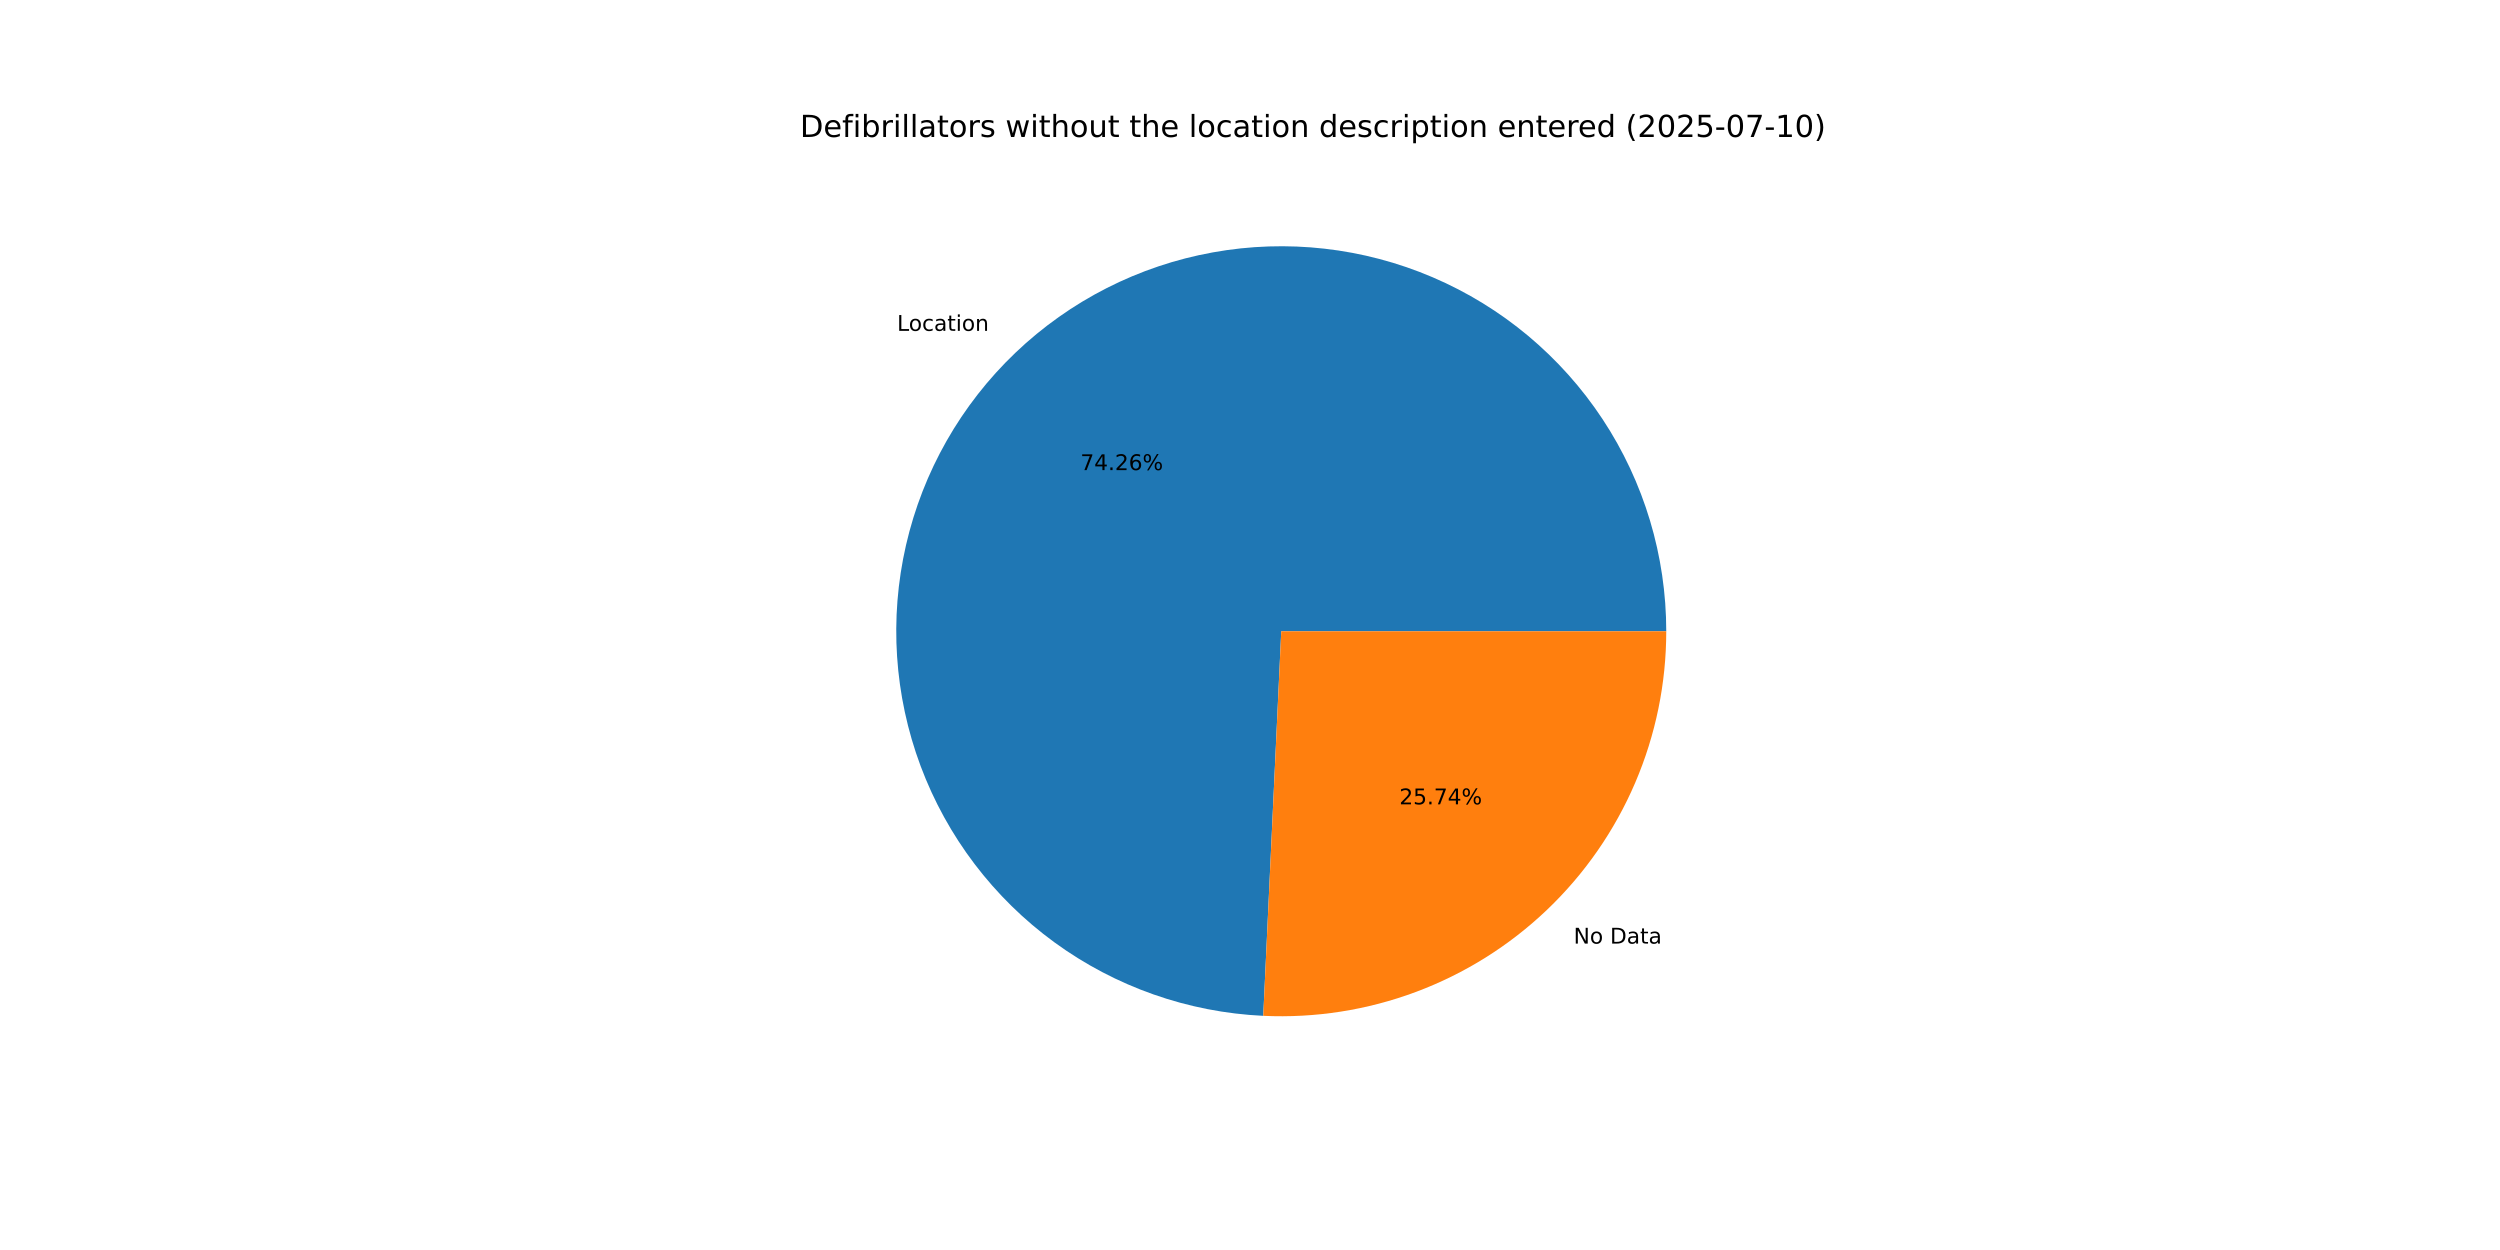
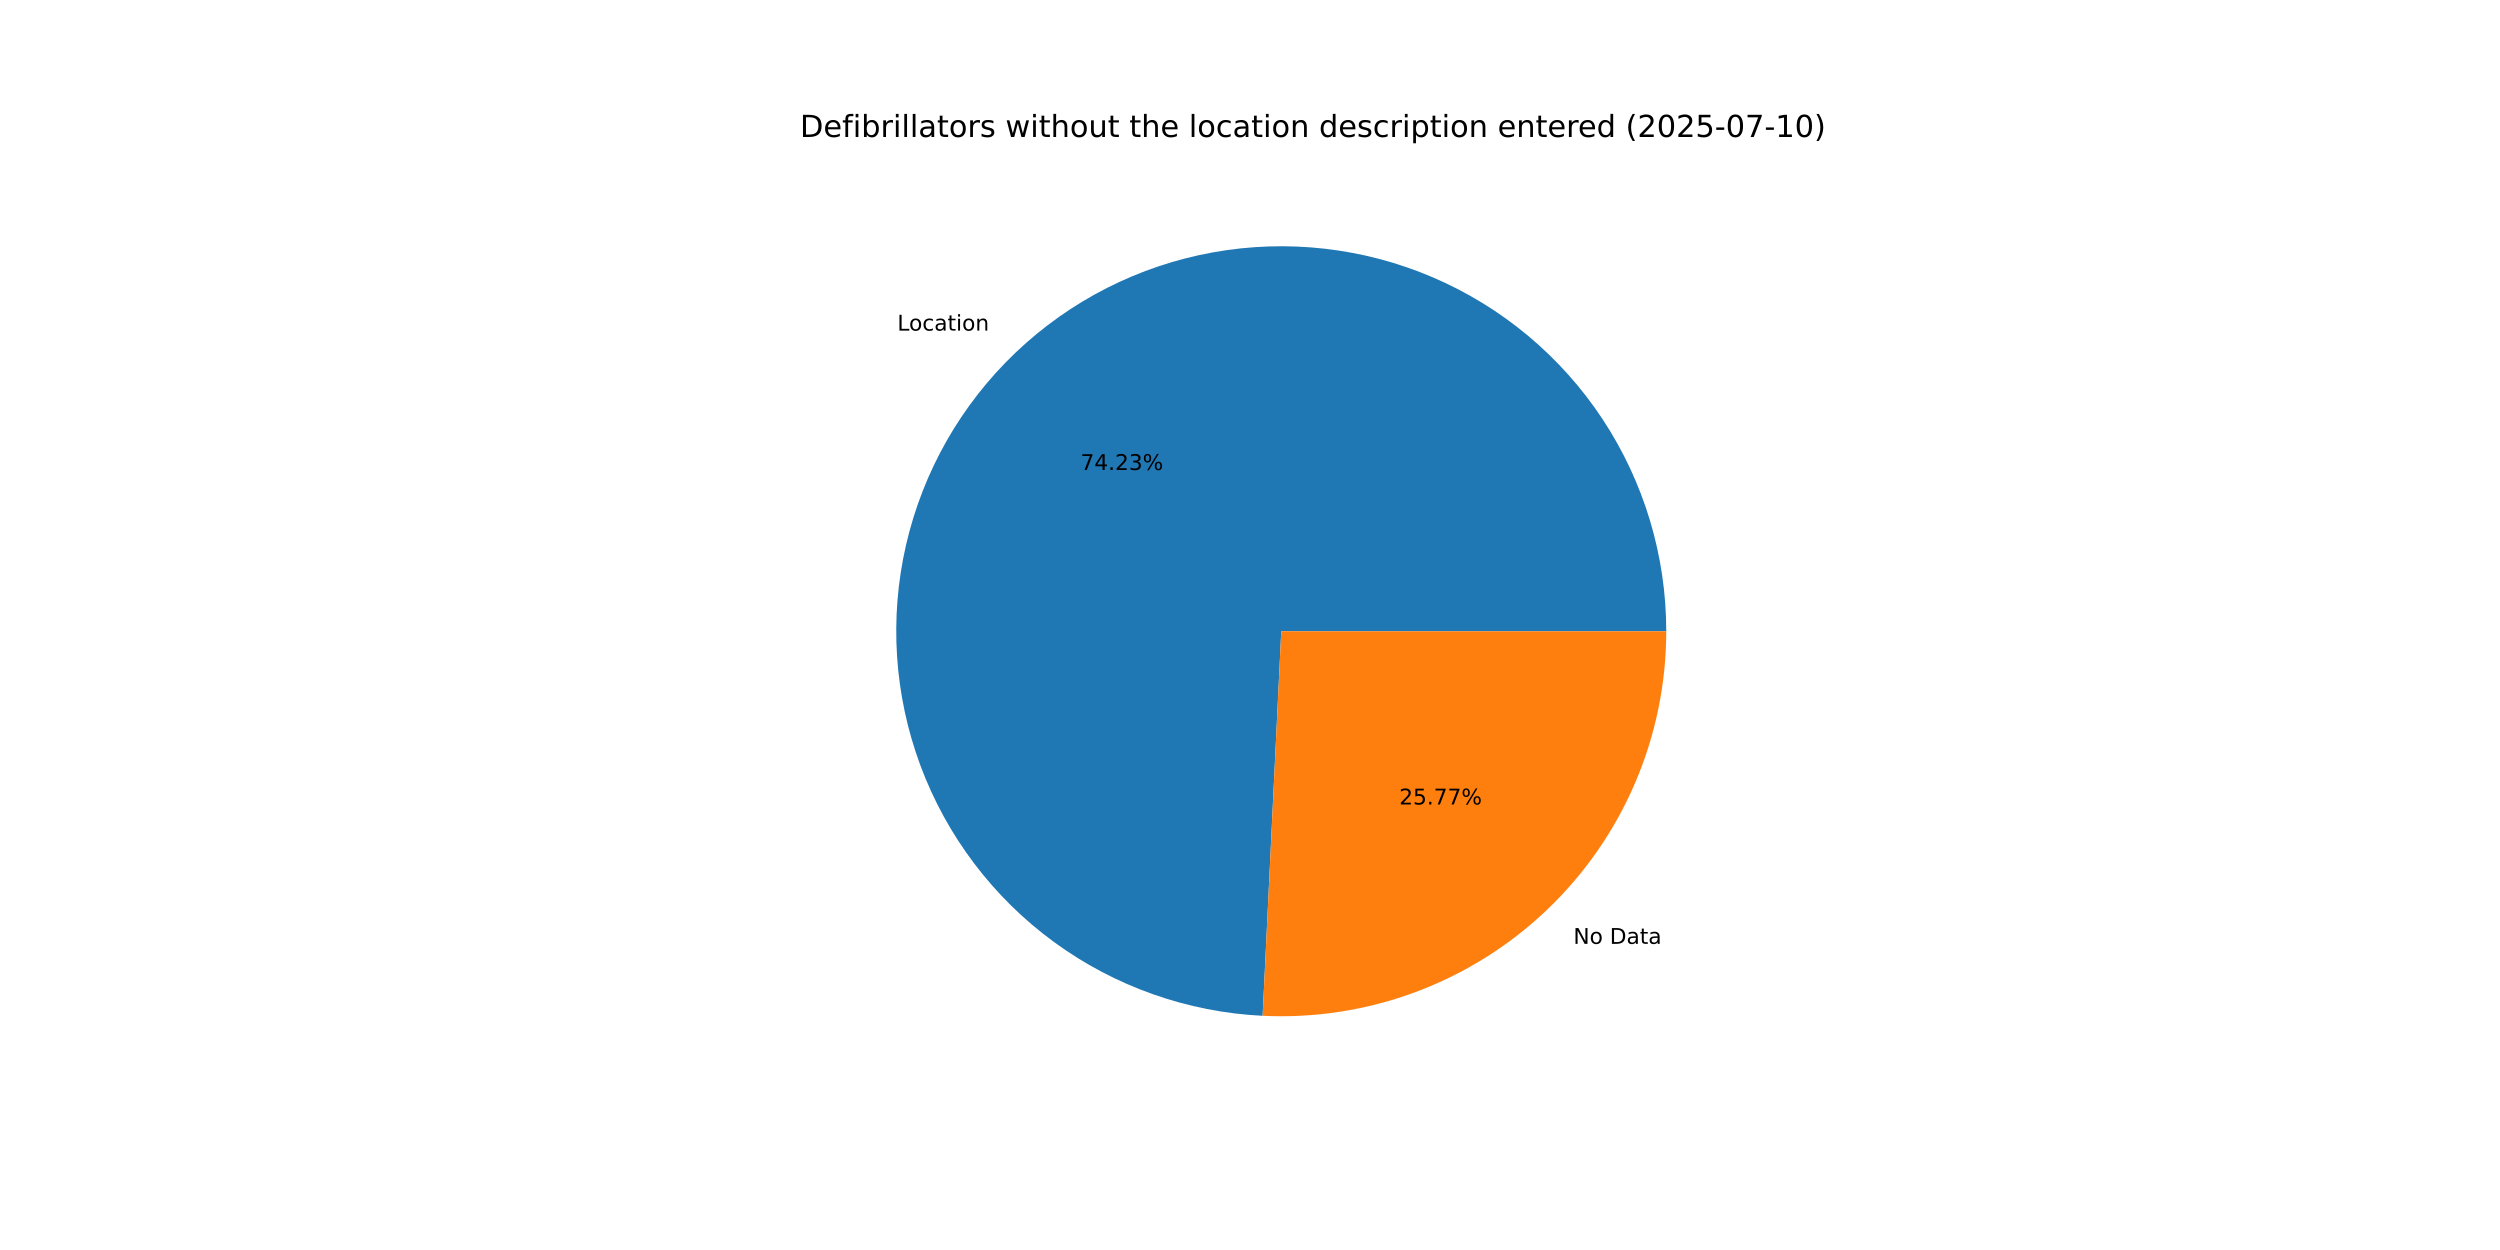
<svg xmlns="http://www.w3.org/2000/svg" xmlns:xlink="http://www.w3.org/1999/xlink" width="1152pt" height="576pt" viewBox="0 0 1152 576" version="1.1">
  <defs>
    <style type="text/css">*{stroke-linejoin: round; stroke-linecap: butt}</style>
  </defs>
  <g id="figure_1">
    <g id="patch_1">
      <path d="M 0 576  L 1152 576  L 1152 0  L 0 0  z " style="fill: #ffffff" />
    </g>
    <g id="axes_1">
      <g id="patch_2">
-         <path d="M 767.808 290.88  C 767.808 256.149 757.609 222.171 738.483 193.181  C 719.357 164.191 692.132 141.446 660.202 127.781  C 628.273 114.116 593.022 110.123 558.845 116.301  C 524.668 122.478 493.046 138.558 467.92 162.535  C 442.794 186.513 425.254 217.349 417.486 251.2  C 409.718 285.051 412.059 320.45 424.217 352.983  C 436.375 385.516 457.822 413.774 485.887 434.235  C 513.951 454.695 547.415 466.471 582.108 468.094  L 590.4 290.88  z " style="fill: #1f77b4" />
+         <path d="M 767.808 290.88  C 767.808 256.162 757.616 222.195 738.503 193.212  C 719.389 164.228 692.182 141.483 660.269 127.81  C 628.356 114.136 593.121 110.127 558.953 116.281  C 524.784 122.436 493.162 138.487 468.025 162.435  C 442.889 186.384 425.327 217.192 417.527 251.023  C 409.727 284.854 412.027 320.242 424.141 352.779  C 436.254 385.315 457.656 413.592 485.681 434.085  C 513.706 454.578 547.14 466.401 581.818 468.08  L 590.4 290.88  z " style="fill: #1f77b4" />
      </g>
      <g id="patch_3">
-         <path d="M 582.108 468.094  C 606.077 469.216 630.026 465.463 652.503 457.063  C 674.98 448.663 695.521 435.79 712.88 419.225  C 730.239 402.659 744.058 382.742 753.499 360.682  C 762.94 338.623 767.808 314.875 767.808 290.88  L 590.4 290.88  z " style="fill: #ff7f0e" />
+         <path d="M 581.818 468.08  C 605.809 469.242 629.789 465.52 652.299 457.139  C 674.809 448.759 695.384 435.893 712.775 419.325  C 730.165 402.756 744.011 382.827 753.47 360.749  C 762.93 338.671 767.808 314.899 767.808 290.88  L 590.4 290.88  z " style="fill: #ff7f0e" />
      </g>
      <g id="matplotlib.axis_1" />
      <g id="matplotlib.axis_2" />
      <g id="text_1">
-         <g transform="translate(413.3754 152.4604) scale(0.1 -0.1)">
+         <g transform="translate(413.4911 152.3501) scale(0.1 -0.1)">
          <defs>
            <path id="DejaVuSans-4c" d="M 628 4666  L 1259 4666  L 1259 531  L 3531 531  L 3531 0  L 628 0  L 628 4666  z " transform="scale(0.015625)" />
            <path id="DejaVuSans-6f" d="M 1959 3097  Q 1497 3097 1228 2736  Q 959 2375 959 1747  Q 959 1119 1226 758  Q 1494 397 1959 397  Q 2419 397 2687 759  Q 2956 1122 2956 1747  Q 2956 2369 2687 2733  Q 2419 3097 1959 3097  z M 1959 3584  Q 2709 3584 3137 3096  Q 3566 2609 3566 1747  Q 3566 888 3137 398  Q 2709 -91 1959 -91  Q 1206 -91 779 398  Q 353 888 353 1747  Q 353 2609 779 3096  Q 1206 3584 1959 3584  z " transform="scale(0.015625)" />
            <path id="DejaVuSans-63" d="M 3122 3366  L 3122 2828  Q 2878 2963 2633 3030  Q 2388 3097 2138 3097  Q 1578 3097 1268 2742  Q 959 2388 959 1747  Q 959 1106 1268 751  Q 1578 397 2138 397  Q 2388 397 2633 464  Q 2878 531 3122 666  L 3122 134  Q 2881 22 2623 -34  Q 2366 -91 2075 -91  Q 1284 -91 818 406  Q 353 903 353 1747  Q 353 2603 823 3093  Q 1294 3584 2113 3584  Q 2378 3584 2631 3529  Q 2884 3475 3122 3366  z " transform="scale(0.015625)" />
            <path id="DejaVuSans-61" d="M 2194 1759  Q 1497 1759 1228 1600  Q 959 1441 959 1056  Q 959 750 1161 570  Q 1363 391 1709 391  Q 2188 391 2477 730  Q 2766 1069 2766 1631  L 2766 1759  L 2194 1759  z M 3341 1997  L 3341 0  L 2766 0  L 2766 531  Q 2569 213 2275 61  Q 1981 -91 1556 -91  Q 1019 -91 701 211  Q 384 513 384 1019  Q 384 1609 779 1909  Q 1175 2209 1959 2209  L 2766 2209  L 2766 2266  Q 2766 2663 2505 2880  Q 2244 3097 1772 3097  Q 1472 3097 1187 3025  Q 903 2953 641 2809  L 641 3341  Q 956 3463 1253 3523  Q 1550 3584 1831 3584  Q 2591 3584 2966 3190  Q 3341 2797 3341 1997  z " transform="scale(0.015625)" />
            <path id="DejaVuSans-74" d="M 1172 4494  L 1172 3500  L 2356 3500  L 2356 3053  L 1172 3053  L 1172 1153  Q 1172 725 1289 603  Q 1406 481 1766 481  L 2356 481  L 2356 0  L 1766 0  Q 1100 0 847 248  Q 594 497 594 1153  L 594 3053  L 172 3053  L 172 3500  L 594 3500  L 594 4494  L 1172 4494  z " transform="scale(0.015625)" />
            <path id="DejaVuSans-69" d="M 603 3500  L 1178 3500  L 1178 0  L 603 0  L 603 3500  z M 603 4863  L 1178 4863  L 1178 4134  L 603 4134  L 603 4863  z " transform="scale(0.015625)" />
            <path id="DejaVuSans-6e" d="M 3513 2113  L 3513 0  L 2938 0  L 2938 2094  Q 2938 2591 2744 2837  Q 2550 3084 2163 3084  Q 1697 3084 1428 2787  Q 1159 2491 1159 1978  L 1159 0  L 581 0  L 581 3500  L 1159 3500  L 1159 2956  Q 1366 3272 1645 3428  Q 1925 3584 2291 3584  Q 2894 3584 3203 3211  Q 3513 2838 3513 2113  z " transform="scale(0.015625)" />
          </defs>
          <use xlink:href="#DejaVuSans-4c" />
          <use xlink:href="#DejaVuSans-6f" x="53.963" />
          <use xlink:href="#DejaVuSans-63" x="115.145" />
          <use xlink:href="#DejaVuSans-61" x="170.125" />
          <use xlink:href="#DejaVuSans-74" x="231.404" />
          <use xlink:href="#DejaVuSans-69" x="270.613" />
          <use xlink:href="#DejaVuSans-6f" x="298.396" />
          <use xlink:href="#DejaVuSans-6e" x="359.578" />
        </g>
      </g>
      <g id="text_2">
-         <g transform="translate(497.8473 216.6327) scale(0.1 -0.1)">
+         <g transform="translate(497.9104 216.5725) scale(0.1 -0.1)">
          <defs>
            <path id="DejaVuSans-37" d="M 525 4666  L 3525 4666  L 3525 4397  L 1831 0  L 1172 0  L 2766 4134  L 525 4134  L 525 4666  z " transform="scale(0.015625)" />
            <path id="DejaVuSans-34" d="M 2419 4116  L 825 1625  L 2419 1625  L 2419 4116  z M 2253 4666  L 3047 4666  L 3047 1625  L 3713 1625  L 3713 1100  L 3047 1100  L 3047 0  L 2419 0  L 2419 1100  L 313 1100  L 313 1709  L 2253 4666  z " transform="scale(0.015625)" />
            <path id="DejaVuSans-2e" d="M 684 794  L 1344 794  L 1344 0  L 684 0  L 684 794  z " transform="scale(0.015625)" />
            <path id="DejaVuSans-32" d="M 1228 531  L 3431 531  L 3431 0  L 469 0  L 469 531  Q 828 903 1448 1529  Q 2069 2156 2228 2338  Q 2531 2678 2651 2914  Q 2772 3150 2772 3378  Q 2772 3750 2511 3984  Q 2250 4219 1831 4219  Q 1534 4219 1204 4116  Q 875 4013 500 3803  L 500 4441  Q 881 4594 1212 4672  Q 1544 4750 1819 4750  Q 2544 4750 2975 4387  Q 3406 4025 3406 3419  Q 3406 3131 3298 2873  Q 3191 2616 2906 2266  Q 2828 2175 2409 1742  Q 1991 1309 1228 531  z " transform="scale(0.015625)" />
-             <path id="DejaVuSans-36" d="M 2113 2584  Q 1688 2584 1439 2293  Q 1191 2003 1191 1497  Q 1191 994 1439 701  Q 1688 409 2113 409  Q 2538 409 2786 701  Q 3034 994 3034 1497  Q 3034 2003 2786 2293  Q 2538 2584 2113 2584  z M 3366 4563  L 3366 3988  Q 3128 4100 2886 4159  Q 2644 4219 2406 4219  Q 1781 4219 1451 3797  Q 1122 3375 1075 2522  Q 1259 2794 1537 2939  Q 1816 3084 2150 3084  Q 2853 3084 3261 2657  Q 3669 2231 3669 1497  Q 3669 778 3244 343  Q 2819 -91 2113 -91  Q 1303 -91 875 529  Q 447 1150 447 2328  Q 447 3434 972 4092  Q 1497 4750 2381 4750  Q 2619 4750 2861 4703  Q 3103 4656 3366 4563  z " transform="scale(0.015625)" />
+             <path id="DejaVuSans-33" d="M 2597 2516  Q 3050 2419 3304 2112  Q 3559 1806 3559 1356  Q 3559 666 3084 287  Q 2609 -91 1734 -91  Q 1441 -91 1130 -33  Q 819 25 488 141  L 488 750  Q 750 597 1062 519  Q 1375 441 1716 441  Q 2309 441 2620 675  Q 2931 909 2931 1356  Q 2931 1769 2642 2001  Q 2353 2234 1838 2234  L 1294 2234  L 1294 2753  L 1863 2753  Q 2328 2753 2575 2939  Q 2822 3125 2822 3475  Q 2822 3834 2567 4026  Q 2313 4219 1838 4219  Q 1578 4219 1281 4162  Q 984 4106 628 3988  L 628 4550  Q 988 4650 1302 4700  Q 1616 4750 1894 4750  Q 2613 4750 3031 4423  Q 3450 4097 3450 3541  Q 3450 3153 3228 2886  Q 3006 2619 2597 2516  z " transform="scale(0.015625)" />
            <path id="DejaVuSans-25" d="M 4653 2053  Q 4381 2053 4226 1822  Q 4072 1591 4072 1178  Q 4072 772 4226 539  Q 4381 306 4653 306  Q 4919 306 5073 539  Q 5228 772 5228 1178  Q 5228 1588 5073 1820  Q 4919 2053 4653 2053  z M 4653 2450  Q 5147 2450 5437 2106  Q 5728 1763 5728 1178  Q 5728 594 5436 251  Q 5144 -91 4653 -91  Q 4153 -91 3862 251  Q 3572 594 3572 1178  Q 3572 1766 3864 2108  Q 4156 2450 4653 2450  z M 1428 4353  Q 1159 4353 1004 4120  Q 850 3888 850 3481  Q 850 3069 1003 2837  Q 1156 2606 1428 2606  Q 1700 2606 1854 2837  Q 2009 3069 2009 3481  Q 2009 3884 1853 4118  Q 1697 4353 1428 4353  z M 4250 4750  L 4750 4750  L 1831 -91  L 1331 -91  L 4250 4750  z M 1428 4750  Q 1922 4750 2215 4408  Q 2509 4066 2509 3481  Q 2509 2891 2217 2550  Q 1925 2209 1428 2209  Q 931 2209 642 2551  Q 353 2894 353 3481  Q 353 4063 643 4406  Q 934 4750 1428 4750  z " transform="scale(0.015625)" />
          </defs>
          <use xlink:href="#DejaVuSans-37" />
          <use xlink:href="#DejaVuSans-34" x="63.623" />
          <use xlink:href="#DejaVuSans-2e" x="127.246" />
          <use xlink:href="#DejaVuSans-32" x="159.033" />
-           <use xlink:href="#DejaVuSans-36" x="222.656" />
+           <use xlink:href="#DejaVuSans-33" x="222.656" />
          <use xlink:href="#DejaVuSans-25" x="286.279" />
        </g>
      </g>
      <g id="text_3">
-         <g transform="translate(725.1277 434.8183) scale(0.1 -0.1)">
+         <g transform="translate(725.012 434.9286) scale(0.1 -0.1)">
          <defs>
            <path id="DejaVuSans-4e" d="M 628 4666  L 1478 4666  L 3547 763  L 3547 4666  L 4159 4666  L 4159 0  L 3309 0  L 1241 3903  L 1241 0  L 628 0  L 628 4666  z " transform="scale(0.015625)" />
            <path id="DejaVuSans-20" transform="scale(0.015625)" />
            <path id="DejaVuSans-44" d="M 1259 4147  L 1259 519  L 2022 519  Q 2988 519 3436 956  Q 3884 1394 3884 2338  Q 3884 3275 3436 3711  Q 2988 4147 2022 4147  L 1259 4147  z M 628 4666  L 1925 4666  Q 3281 4666 3915 4102  Q 4550 3538 4550 2338  Q 4550 1131 3912 565  Q 3275 0 1925 0  L 628 0  L 628 4666  z " transform="scale(0.015625)" />
          </defs>
          <use xlink:href="#DejaVuSans-4e" />
          <use xlink:href="#DejaVuSans-6f" x="74.805" />
          <use xlink:href="#DejaVuSans-20" x="135.986" />
          <use xlink:href="#DejaVuSans-44" x="167.773" />
          <use xlink:href="#DejaVuSans-61" x="244.775" />
          <use xlink:href="#DejaVuSans-74" x="306.055" />
          <use xlink:href="#DejaVuSans-61" x="345.264" />
        </g>
      </g>
      <g id="text_4">
-         <g transform="translate(644.823 370.6461) scale(0.1 -0.1)">
+         <g transform="translate(644.7599 370.7062) scale(0.1 -0.1)">
          <defs>
            <path id="DejaVuSans-35" d="M 691 4666  L 3169 4666  L 3169 4134  L 1269 4134  L 1269 2991  Q 1406 3038 1543 3061  Q 1681 3084 1819 3084  Q 2600 3084 3056 2656  Q 3513 2228 3513 1497  Q 3513 744 3044 326  Q 2575 -91 1722 -91  Q 1428 -91 1123 -41  Q 819 9 494 109  L 494 744  Q 775 591 1075 516  Q 1375 441 1709 441  Q 2250 441 2565 725  Q 2881 1009 2881 1497  Q 2881 1984 2565 2268  Q 2250 2553 1709 2553  Q 1456 2553 1204 2497  Q 953 2441 691 2322  L 691 4666  z " transform="scale(0.015625)" />
          </defs>
          <use xlink:href="#DejaVuSans-32" />
          <use xlink:href="#DejaVuSans-35" x="63.623" />
          <use xlink:href="#DejaVuSans-2e" x="127.246" />
          <use xlink:href="#DejaVuSans-37" x="159.033" />
-           <use xlink:href="#DejaVuSans-34" x="222.656" />
+           <use xlink:href="#DejaVuSans-37" x="222.656" />
          <use xlink:href="#DejaVuSans-25" x="286.279" />
        </g>
      </g>
      <g id="text_5">
        <g transform="translate(368.64 63.12) scale(0.14 -0.14)">
          <defs>
            <path id="DejaVuSans-65" d="M 3597 1894  L 3597 1613  L 953 1613  Q 991 1019 1311 708  Q 1631 397 2203 397  Q 2534 397 2845 478  Q 3156 559 3463 722  L 3463 178  Q 3153 47 2828 -22  Q 2503 -91 2169 -91  Q 1331 -91 842 396  Q 353 884 353 1716  Q 353 2575 817 3079  Q 1281 3584 2069 3584  Q 2775 3584 3186 3129  Q 3597 2675 3597 1894  z M 3022 2063  Q 3016 2534 2758 2815  Q 2500 3097 2075 3097  Q 1594 3097 1305 2825  Q 1016 2553 972 2059  L 3022 2063  z " transform="scale(0.015625)" />
            <path id="DejaVuSans-66" d="M 2375 4863  L 2375 4384  L 1825 4384  Q 1516 4384 1395 4259  Q 1275 4134 1275 3809  L 1275 3500  L 2222 3500  L 2222 3053  L 1275 3053  L 1275 0  L 697 0  L 697 3053  L 147 3053  L 147 3500  L 697 3500  L 697 3744  Q 697 4328 969 4595  Q 1241 4863 1831 4863  L 2375 4863  z " transform="scale(0.015625)" />
            <path id="DejaVuSans-62" d="M 3116 1747  Q 3116 2381 2855 2742  Q 2594 3103 2138 3103  Q 1681 3103 1420 2742  Q 1159 2381 1159 1747  Q 1159 1113 1420 752  Q 1681 391 2138 391  Q 2594 391 2855 752  Q 3116 1113 3116 1747  z M 1159 2969  Q 1341 3281 1617 3432  Q 1894 3584 2278 3584  Q 2916 3584 3314 3078  Q 3713 2572 3713 1747  Q 3713 922 3314 415  Q 2916 -91 2278 -91  Q 1894 -91 1617 61  Q 1341 213 1159 525  L 1159 0  L 581 0  L 581 4863  L 1159 4863  L 1159 2969  z " transform="scale(0.015625)" />
            <path id="DejaVuSans-72" d="M 2631 2963  Q 2534 3019 2420 3045  Q 2306 3072 2169 3072  Q 1681 3072 1420 2755  Q 1159 2438 1159 1844  L 1159 0  L 581 0  L 581 3500  L 1159 3500  L 1159 2956  Q 1341 3275 1631 3429  Q 1922 3584 2338 3584  Q 2397 3584 2469 3576  Q 2541 3569 2628 3553  L 2631 2963  z " transform="scale(0.015625)" />
            <path id="DejaVuSans-6c" d="M 603 4863  L 1178 4863  L 1178 0  L 603 0  L 603 4863  z " transform="scale(0.015625)" />
            <path id="DejaVuSans-73" d="M 2834 3397  L 2834 2853  Q 2591 2978 2328 3040  Q 2066 3103 1784 3103  Q 1356 3103 1142 2972  Q 928 2841 928 2578  Q 928 2378 1081 2264  Q 1234 2150 1697 2047  L 1894 2003  Q 2506 1872 2764 1633  Q 3022 1394 3022 966  Q 3022 478 2636 193  Q 2250 -91 1575 -91  Q 1294 -91 989 -36  Q 684 19 347 128  L 347 722  Q 666 556 975 473  Q 1284 391 1588 391  Q 1994 391 2212 530  Q 2431 669 2431 922  Q 2431 1156 2273 1281  Q 2116 1406 1581 1522  L 1381 1569  Q 847 1681 609 1914  Q 372 2147 372 2553  Q 372 3047 722 3315  Q 1072 3584 1716 3584  Q 2034 3584 2315 3537  Q 2597 3491 2834 3397  z " transform="scale(0.015625)" />
            <path id="DejaVuSans-77" d="M 269 3500  L 844 3500  L 1563 769  L 2278 3500  L 2956 3500  L 3675 769  L 4391 3500  L 4966 3500  L 4050 0  L 3372 0  L 2619 2869  L 1863 0  L 1184 0  L 269 3500  z " transform="scale(0.015625)" />
            <path id="DejaVuSans-68" d="M 3513 2113  L 3513 0  L 2938 0  L 2938 2094  Q 2938 2591 2744 2837  Q 2550 3084 2163 3084  Q 1697 3084 1428 2787  Q 1159 2491 1159 1978  L 1159 0  L 581 0  L 581 4863  L 1159 4863  L 1159 2956  Q 1366 3272 1645 3428  Q 1925 3584 2291 3584  Q 2894 3584 3203 3211  Q 3513 2838 3513 2113  z " transform="scale(0.015625)" />
            <path id="DejaVuSans-75" d="M 544 1381  L 544 3500  L 1119 3500  L 1119 1403  Q 1119 906 1312 657  Q 1506 409 1894 409  Q 2359 409 2629 706  Q 2900 1003 2900 1516  L 2900 3500  L 3475 3500  L 3475 0  L 2900 0  L 2900 538  Q 2691 219 2414 64  Q 2138 -91 1772 -91  Q 1169 -91 856 284  Q 544 659 544 1381  z M 1991 3584  L 1991 3584  z " transform="scale(0.015625)" />
            <path id="DejaVuSans-64" d="M 2906 2969  L 2906 4863  L 3481 4863  L 3481 0  L 2906 0  L 2906 525  Q 2725 213 2448 61  Q 2172 -91 1784 -91  Q 1150 -91 751 415  Q 353 922 353 1747  Q 353 2572 751 3078  Q 1150 3584 1784 3584  Q 2172 3584 2448 3432  Q 2725 3281 2906 2969  z M 947 1747  Q 947 1113 1208 752  Q 1469 391 1925 391  Q 2381 391 2643 752  Q 2906 1113 2906 1747  Q 2906 2381 2643 2742  Q 2381 3103 1925 3103  Q 1469 3103 1208 2742  Q 947 2381 947 1747  z " transform="scale(0.015625)" />
            <path id="DejaVuSans-70" d="M 1159 525  L 1159 -1331  L 581 -1331  L 581 3500  L 1159 3500  L 1159 2969  Q 1341 3281 1617 3432  Q 1894 3584 2278 3584  Q 2916 3584 3314 3078  Q 3713 2572 3713 1747  Q 3713 922 3314 415  Q 2916 -91 2278 -91  Q 1894 -91 1617 61  Q 1341 213 1159 525  z M 3116 1747  Q 3116 2381 2855 2742  Q 2594 3103 2138 3103  Q 1681 3103 1420 2742  Q 1159 2381 1159 1747  Q 1159 1113 1420 752  Q 1681 391 2138 391  Q 2594 391 2855 752  Q 3116 1113 3116 1747  z " transform="scale(0.015625)" />
            <path id="DejaVuSans-28" d="M 1984 4856  Q 1566 4138 1362 3434  Q 1159 2731 1159 2009  Q 1159 1288 1364 580  Q 1569 -128 1984 -844  L 1484 -844  Q 1016 -109 783 600  Q 550 1309 550 2009  Q 550 2706 781 3412  Q 1013 4119 1484 4856  L 1984 4856  z " transform="scale(0.015625)" />
            <path id="DejaVuSans-30" d="M 2034 4250  Q 1547 4250 1301 3770  Q 1056 3291 1056 2328  Q 1056 1369 1301 889  Q 1547 409 2034 409  Q 2525 409 2770 889  Q 3016 1369 3016 2328  Q 3016 3291 2770 3770  Q 2525 4250 2034 4250  z M 2034 4750  Q 2819 4750 3233 4129  Q 3647 3509 3647 2328  Q 3647 1150 3233 529  Q 2819 -91 2034 -91  Q 1250 -91 836 529  Q 422 1150 422 2328  Q 422 3509 836 4129  Q 1250 4750 2034 4750  z " transform="scale(0.015625)" />
            <path id="DejaVuSans-2d" d="M 313 2009  L 1997 2009  L 1997 1497  L 313 1497  L 313 2009  z " transform="scale(0.015625)" />
            <path id="DejaVuSans-31" d="M 794 531  L 1825 531  L 1825 4091  L 703 3866  L 703 4441  L 1819 4666  L 2450 4666  L 2450 531  L 3481 531  L 3481 0  L 794 0  L 794 531  z " transform="scale(0.015625)" />
            <path id="DejaVuSans-29" d="M 513 4856  L 1013 4856  Q 1481 4119 1714 3412  Q 1947 2706 1947 2009  Q 1947 1309 1714 600  Q 1481 -109 1013 -844  L 513 -844  Q 928 -128 1133 580  Q 1338 1288 1338 2009  Q 1338 2731 1133 3434  Q 928 4138 513 4856  z " transform="scale(0.015625)" />
          </defs>
          <use xlink:href="#DejaVuSans-44" />
          <use xlink:href="#DejaVuSans-65" x="77.002" />
          <use xlink:href="#DejaVuSans-66" x="138.525" />
          <use xlink:href="#DejaVuSans-69" x="173.73" />
          <use xlink:href="#DejaVuSans-62" x="201.514" />
          <use xlink:href="#DejaVuSans-72" x="264.99" />
          <use xlink:href="#DejaVuSans-69" x="306.104" />
          <use xlink:href="#DejaVuSans-6c" x="333.887" />
          <use xlink:href="#DejaVuSans-6c" x="361.67" />
          <use xlink:href="#DejaVuSans-61" x="389.453" />
          <use xlink:href="#DejaVuSans-74" x="450.732" />
          <use xlink:href="#DejaVuSans-6f" x="489.941" />
          <use xlink:href="#DejaVuSans-72" x="551.123" />
          <use xlink:href="#DejaVuSans-73" x="592.236" />
          <use xlink:href="#DejaVuSans-20" x="644.336" />
          <use xlink:href="#DejaVuSans-77" x="676.123" />
          <use xlink:href="#DejaVuSans-69" x="757.91" />
          <use xlink:href="#DejaVuSans-74" x="785.693" />
          <use xlink:href="#DejaVuSans-68" x="824.902" />
          <use xlink:href="#DejaVuSans-6f" x="888.281" />
          <use xlink:href="#DejaVuSans-75" x="949.463" />
          <use xlink:href="#DejaVuSans-74" x="1012.842" />
          <use xlink:href="#DejaVuSans-20" x="1052.051" />
          <use xlink:href="#DejaVuSans-74" x="1083.838" />
          <use xlink:href="#DejaVuSans-68" x="1123.047" />
          <use xlink:href="#DejaVuSans-65" x="1186.426" />
          <use xlink:href="#DejaVuSans-20" x="1247.949" />
          <use xlink:href="#DejaVuSans-6c" x="1279.736" />
          <use xlink:href="#DejaVuSans-6f" x="1307.52" />
          <use xlink:href="#DejaVuSans-63" x="1368.701" />
          <use xlink:href="#DejaVuSans-61" x="1423.682" />
          <use xlink:href="#DejaVuSans-74" x="1484.961" />
          <use xlink:href="#DejaVuSans-69" x="1524.17" />
          <use xlink:href="#DejaVuSans-6f" x="1551.953" />
          <use xlink:href="#DejaVuSans-6e" x="1613.135" />
          <use xlink:href="#DejaVuSans-20" x="1676.514" />
          <use xlink:href="#DejaVuSans-64" x="1708.301" />
          <use xlink:href="#DejaVuSans-65" x="1771.777" />
          <use xlink:href="#DejaVuSans-73" x="1833.301" />
          <use xlink:href="#DejaVuSans-63" x="1885.4" />
          <use xlink:href="#DejaVuSans-72" x="1940.381" />
          <use xlink:href="#DejaVuSans-69" x="1981.494" />
          <use xlink:href="#DejaVuSans-70" x="2009.277" />
          <use xlink:href="#DejaVuSans-74" x="2072.754" />
          <use xlink:href="#DejaVuSans-69" x="2111.963" />
          <use xlink:href="#DejaVuSans-6f" x="2139.746" />
          <use xlink:href="#DejaVuSans-6e" x="2200.928" />
          <use xlink:href="#DejaVuSans-20" x="2264.307" />
          <use xlink:href="#DejaVuSans-65" x="2296.094" />
          <use xlink:href="#DejaVuSans-6e" x="2357.617" />
          <use xlink:href="#DejaVuSans-74" x="2420.996" />
          <use xlink:href="#DejaVuSans-65" x="2460.205" />
          <use xlink:href="#DejaVuSans-72" x="2521.729" />
          <use xlink:href="#DejaVuSans-65" x="2560.592" />
          <use xlink:href="#DejaVuSans-64" x="2622.115" />
          <use xlink:href="#DejaVuSans-20" x="2685.592" />
          <use xlink:href="#DejaVuSans-28" x="2717.379" />
          <use xlink:href="#DejaVuSans-32" x="2756.393" />
          <use xlink:href="#DejaVuSans-30" x="2820.016" />
          <use xlink:href="#DejaVuSans-32" x="2883.639" />
          <use xlink:href="#DejaVuSans-35" x="2947.262" />
          <use xlink:href="#DejaVuSans-2d" x="3010.885" />
          <use xlink:href="#DejaVuSans-30" x="3046.969" />
          <use xlink:href="#DejaVuSans-37" x="3110.592" />
          <use xlink:href="#DejaVuSans-2d" x="3174.215" />
          <use xlink:href="#DejaVuSans-31" x="3210.299" />
          <use xlink:href="#DejaVuSans-30" x="3273.922" />
          <use xlink:href="#DejaVuSans-29" x="3337.545" />
        </g>
      </g>
    </g>
  </g>
</svg>
